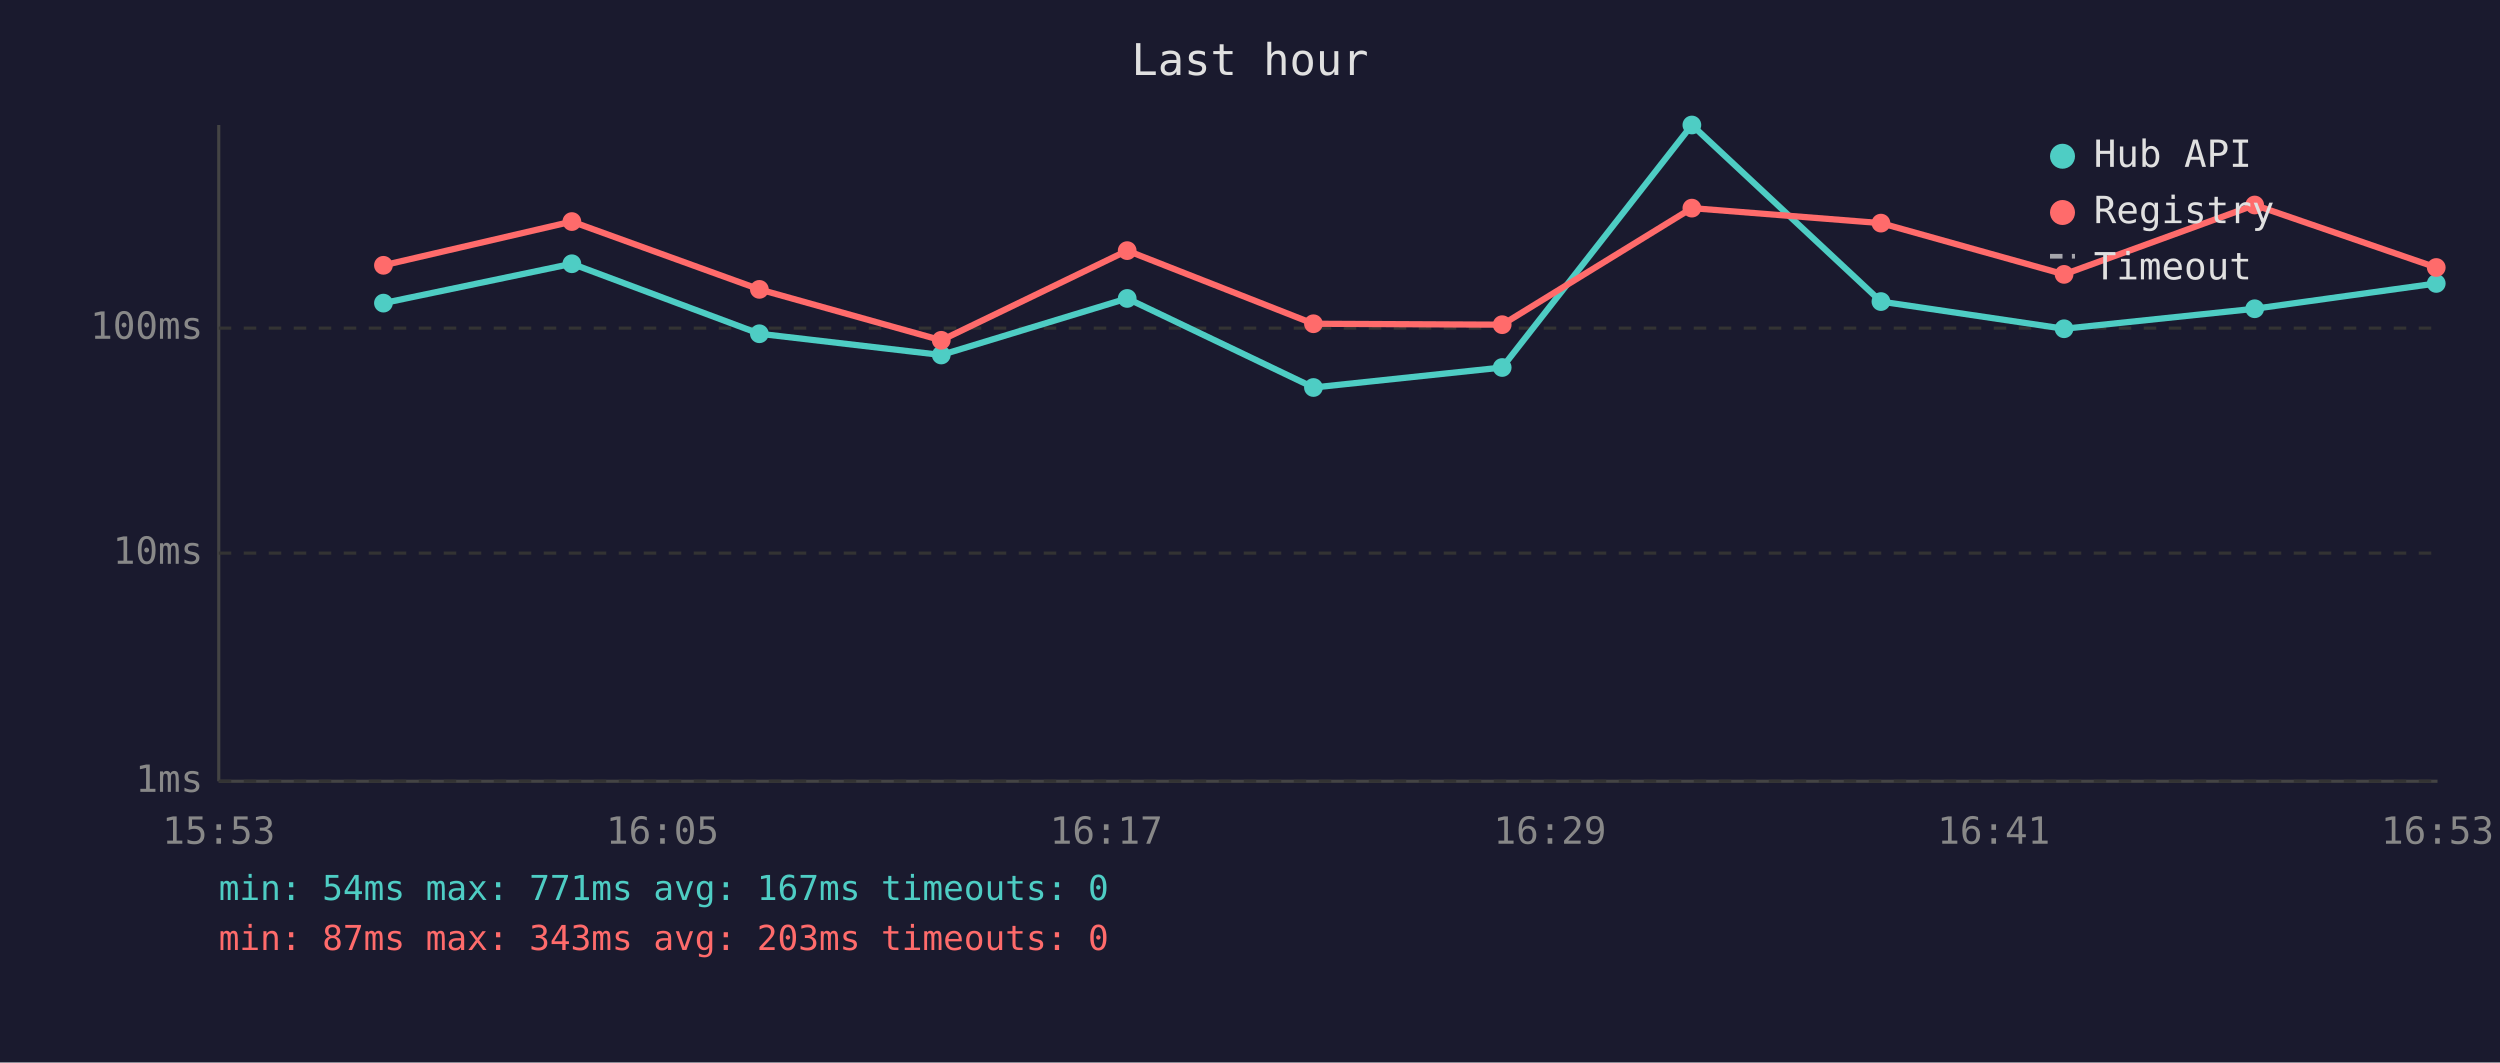
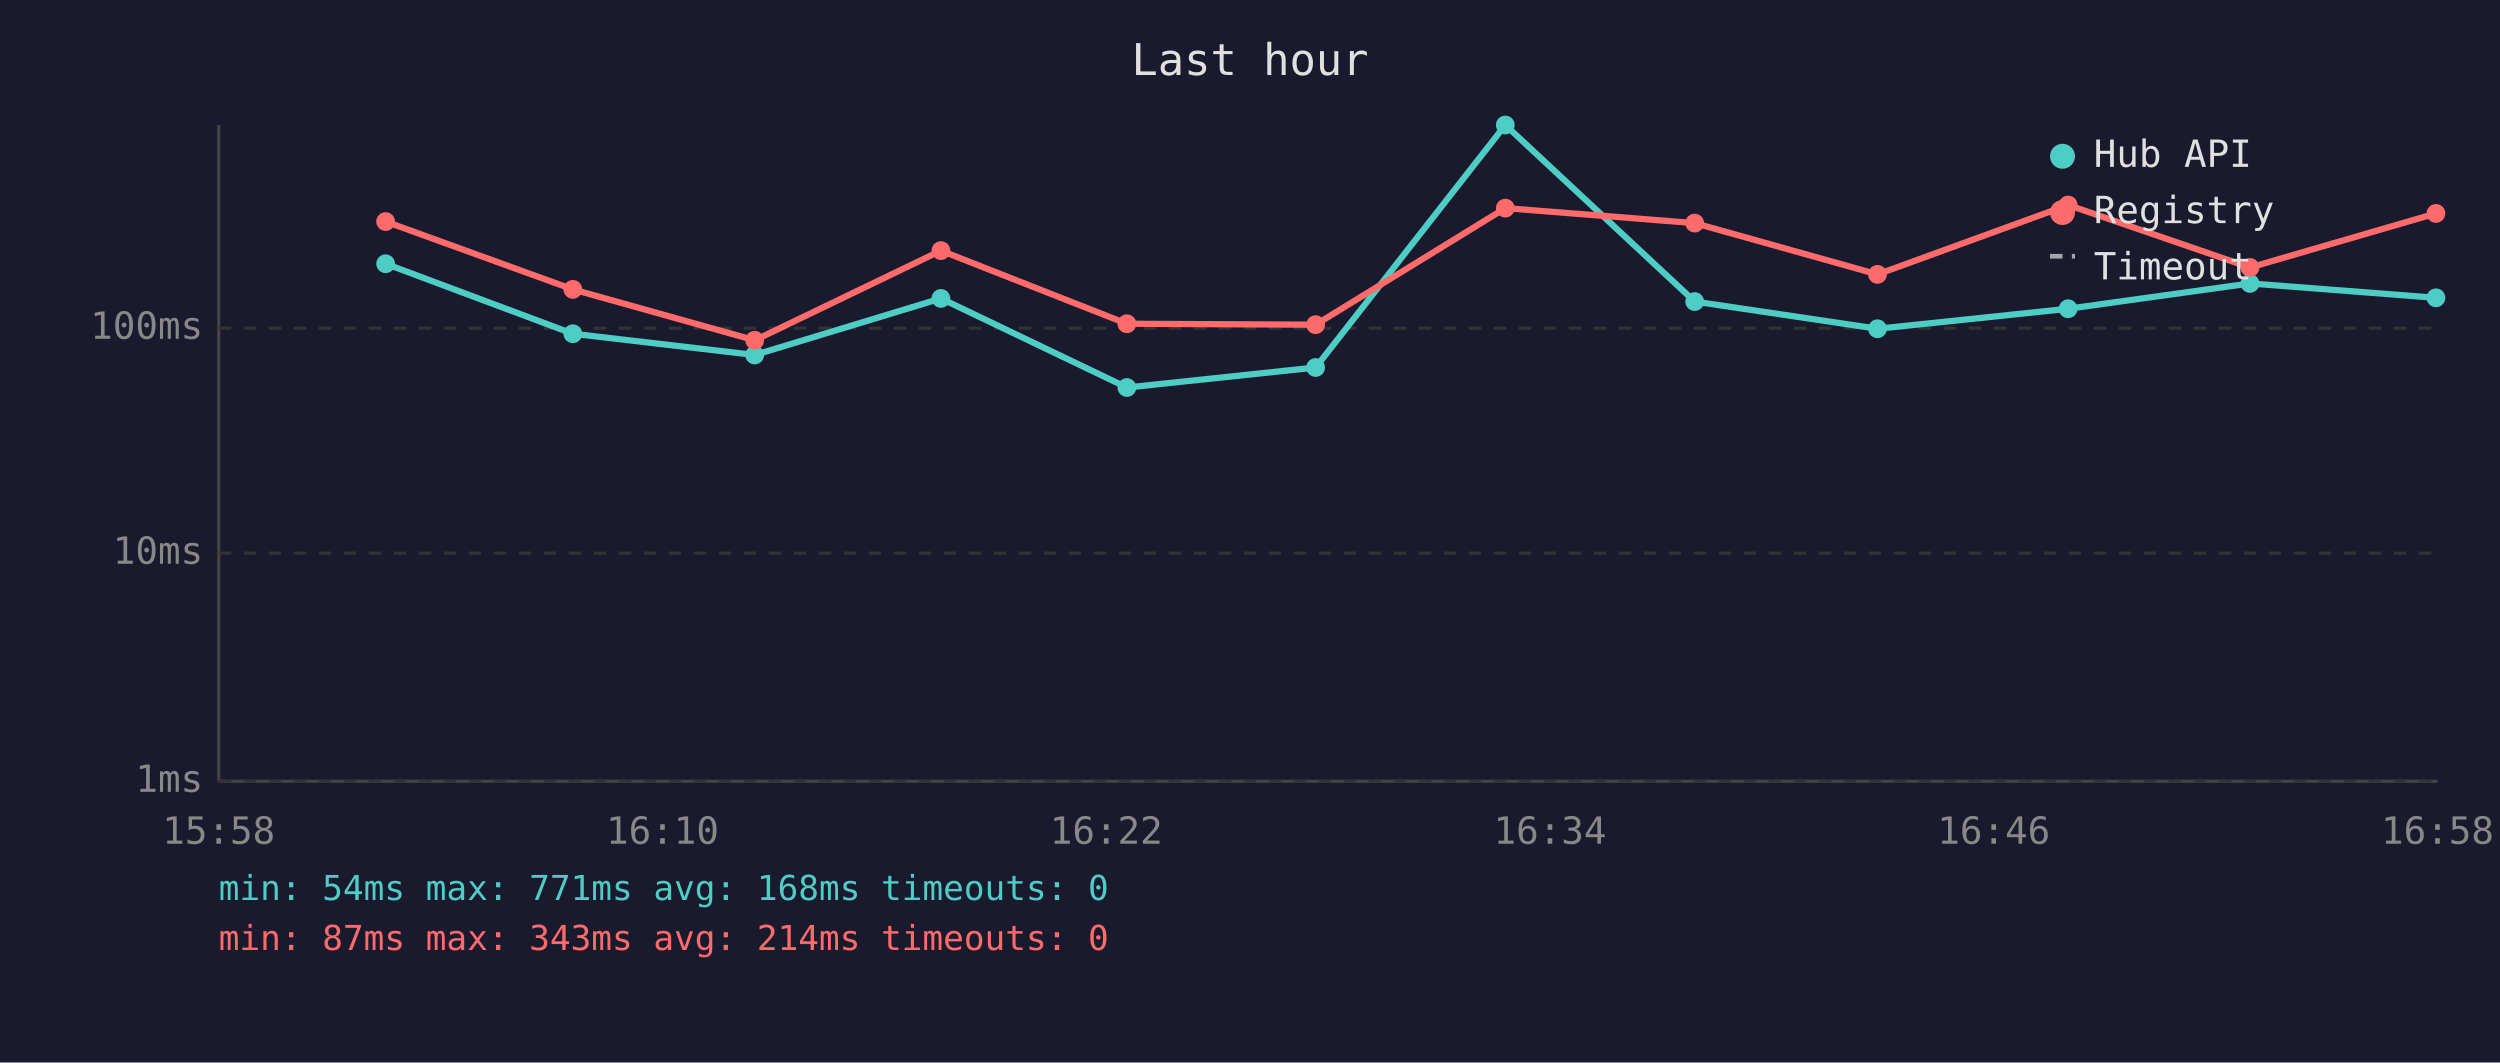
<svg xmlns="http://www.w3.org/2000/svg" viewBox="0 0 800 340" font-family="monospace" font-size="12">
  <rect width="800" height="340" fill="#1a1a2e" />
  <text x="400" y="24" fill="#e0e0e0" font-size="14" text-anchor="middle">Last hour</text>
  <line x1="70" y1="40" x2="70" y2="250" stroke="#444" stroke-width="1" />
  <line x1="70" y1="250" x2="780" y2="250" stroke="#444" stroke-width="1" />
  <line x1="70" y1="250" x2="780" y2="250" stroke="#333" stroke-width="1" stroke-dasharray="4" />
  <text x="65" y="250" fill="#888" text-anchor="end" dominant-baseline="middle">1ms</text>
  <line x1="70" y1="177" x2="780" y2="177" stroke="#333" stroke-width="1" stroke-dasharray="4" />
  <text x="65" y="177" fill="#888" text-anchor="end" dominant-baseline="middle">10ms</text>
  <line x1="70" y1="105" x2="780" y2="105" stroke="#333" stroke-width="1" stroke-dasharray="4" />
  <text x="65" y="105" fill="#888" text-anchor="end" dominant-baseline="middle">100ms</text>
-   <text x="70" y="270" fill="#888" text-anchor="middle">15:53</text>
-   <text x="212" y="270" fill="#888" text-anchor="middle">16:05</text>
-   <text x="354" y="270" fill="#888" text-anchor="middle">16:17</text>
-   <text x="496" y="270" fill="#888" text-anchor="middle">16:29</text>
-   <text x="638" y="270" fill="#888" text-anchor="middle">16:41</text>
-   <text x="780" y="270" fill="#888" text-anchor="middle">16:53</text>
-   <polyline points="122.7,97.0 183.0,84.4 243.0,106.8 301.2,113.6 360.7,95.5 420.3,124.0 480.7,117.6 541.4,40.0 601.9,96.5 660.5,105.2 721.5,98.8 779.6,90.7" fill="none" stroke="#4ecdc4" stroke-width="2" opacity="1" />
-   <circle cx="122.7" cy="97.0" r="3" fill="#4ecdc4" />
-   <circle cx="183.0" cy="84.4" r="3" fill="#4ecdc4" />
-   <circle cx="243.0" cy="106.8" r="3" fill="#4ecdc4" />
-   <circle cx="301.2" cy="113.6" r="3" fill="#4ecdc4" />
-   <circle cx="360.7" cy="95.5" r="3" fill="#4ecdc4" />
-   <circle cx="420.3" cy="124.0" r="3" fill="#4ecdc4" />
-   <circle cx="480.7" cy="117.6" r="3" fill="#4ecdc4" />
-   <circle cx="541.4" cy="40.0" r="3" fill="#4ecdc4" />
-   <circle cx="601.9" cy="96.5" r="3" fill="#4ecdc4" />
-   <circle cx="660.5" cy="105.2" r="3" fill="#4ecdc4" />
-   <circle cx="721.5" cy="98.8" r="3" fill="#4ecdc4" />
-   <circle cx="779.6" cy="90.7" r="3" fill="#4ecdc4" />
-   <polyline points="122.7,84.9 183.0,70.9 243.0,92.6 301.2,108.9 360.7,80.2 420.3,103.6 480.7,103.9 541.4,66.6 601.9,71.4 660.5,87.8 721.5,65.6 779.6,85.6" fill="none" stroke="#ff6b6b" stroke-width="2" opacity="1" />
-   <circle cx="122.7" cy="84.9" r="3" fill="#ff6b6b" />
-   <circle cx="183.0" cy="70.9" r="3" fill="#ff6b6b" />
-   <circle cx="243.0" cy="92.6" r="3" fill="#ff6b6b" />
-   <circle cx="301.2" cy="108.9" r="3" fill="#ff6b6b" />
-   <circle cx="360.7" cy="80.2" r="3" fill="#ff6b6b" />
-   <circle cx="420.3" cy="103.6" r="3" fill="#ff6b6b" />
-   <circle cx="480.7" cy="103.9" r="3" fill="#ff6b6b" />
-   <circle cx="541.4" cy="66.6" r="3" fill="#ff6b6b" />
-   <circle cx="601.9" cy="71.4" r="3" fill="#ff6b6b" />
-   <circle cx="660.5" cy="87.8" r="3" fill="#ff6b6b" />
-   <circle cx="721.5" cy="65.6" r="3" fill="#ff6b6b" />
-   <circle cx="779.6" cy="85.6" r="3" fill="#ff6b6b" />
+   <text x="70" y="270" fill="#888" text-anchor="middle">15:58</text>
+   <text x="212" y="270" fill="#888" text-anchor="middle">16:10</text>
+   <text x="354" y="270" fill="#888" text-anchor="middle">16:22</text>
+   <text x="496" y="270" fill="#888" text-anchor="middle">16:34</text>
+   <text x="638" y="270" fill="#888" text-anchor="middle">16:46</text>
+   <text x="780" y="270" fill="#888" text-anchor="middle">16:58</text>
+   <polyline points="123.4,84.4 183.3,106.8 241.5,113.6 301.1,95.5 360.6,124.0 421.0,117.6 481.7,40.0 542.3,96.5 600.8,105.2 661.8,98.8 720.0,90.7 779.5,95.3" fill="none" stroke="#4ecdc4" stroke-width="2" opacity="1" />
+   <circle cx="123.4" cy="84.4" r="3" fill="#4ecdc4" />
+   <circle cx="183.3" cy="106.8" r="3" fill="#4ecdc4" />
+   <circle cx="241.5" cy="113.6" r="3" fill="#4ecdc4" />
+   <circle cx="301.1" cy="95.5" r="3" fill="#4ecdc4" />
+   <circle cx="360.6" cy="124.0" r="3" fill="#4ecdc4" />
+   <circle cx="421.0" cy="117.6" r="3" fill="#4ecdc4" />
+   <circle cx="481.7" cy="40.0" r="3" fill="#4ecdc4" />
+   <circle cx="542.3" cy="96.5" r="3" fill="#4ecdc4" />
+   <circle cx="600.8" cy="105.2" r="3" fill="#4ecdc4" />
+   <circle cx="661.8" cy="98.8" r="3" fill="#4ecdc4" />
+   <circle cx="720.0" cy="90.7" r="3" fill="#4ecdc4" />
+   <circle cx="779.5" cy="95.3" r="3" fill="#4ecdc4" />
+   <polyline points="123.4,70.9 183.3,92.6 241.5,108.9 301.1,80.2 360.6,103.6 421.0,103.9 481.7,66.6 542.3,71.4 600.8,87.8 661.8,65.6 720.0,85.6 779.5,68.3" fill="none" stroke="#ff6b6b" stroke-width="2" opacity="1" />
+   <circle cx="123.4" cy="70.9" r="3" fill="#ff6b6b" />
+   <circle cx="183.3" cy="92.6" r="3" fill="#ff6b6b" />
+   <circle cx="241.5" cy="108.9" r="3" fill="#ff6b6b" />
+   <circle cx="301.1" cy="80.2" r="3" fill="#ff6b6b" />
+   <circle cx="360.6" cy="103.6" r="3" fill="#ff6b6b" />
+   <circle cx="421.0" cy="103.9" r="3" fill="#ff6b6b" />
+   <circle cx="481.7" cy="66.6" r="3" fill="#ff6b6b" />
+   <circle cx="542.3" cy="71.4" r="3" fill="#ff6b6b" />
+   <circle cx="600.8" cy="87.8" r="3" fill="#ff6b6b" />
+   <circle cx="661.8" cy="65.6" r="3" fill="#ff6b6b" />
+   <circle cx="720.0" cy="85.6" r="3" fill="#ff6b6b" />
+   <circle cx="779.5" cy="68.3" r="3" fill="#ff6b6b" />
  <circle cx="660" cy="50" r="4" fill="#4ecdc4" />
  <text x="670" y="50" fill="#e0e0e0" dominant-baseline="middle">Hub API</text>
  <circle cx="660" cy="68" r="4" fill="#ff6b6b" />
  <text x="670" y="68" fill="#e0e0e0" dominant-baseline="middle">Registry</text>
  <line x1="656" y1="82" x2="664" y2="82" stroke="#e0e0e0" stroke-width="1.5" stroke-dasharray="4,3" opacity="0.7" />
  <text x="670" y="86" fill="#e0e0e0" dominant-baseline="middle">Timeout</text>
-   <text x="70" y="288" fill="#4ecdc4" font-size="11">min: 54ms  max: 771ms  avg: 167ms  timeouts: 0</text>
-   <text x="70" y="304" fill="#ff6b6b" font-size="11">min: 87ms  max: 343ms  avg: 203ms  timeouts: 0</text>
+   <text x="70" y="288" fill="#4ecdc4" font-size="11">min: 54ms  max: 771ms  avg: 168ms  timeouts: 0</text>
+   <text x="70" y="304" fill="#ff6b6b" font-size="11">min: 87ms  max: 343ms  avg: 214ms  timeouts: 0</text>
</svg>
